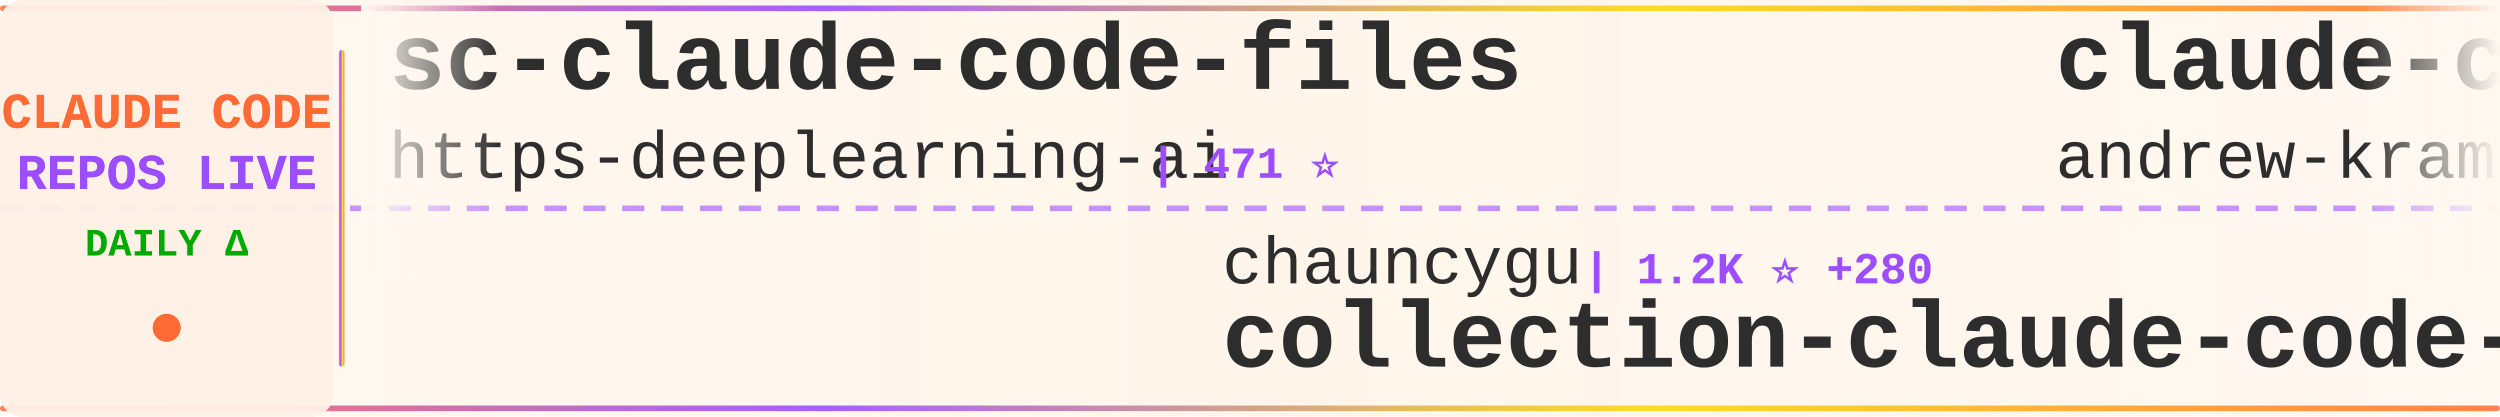
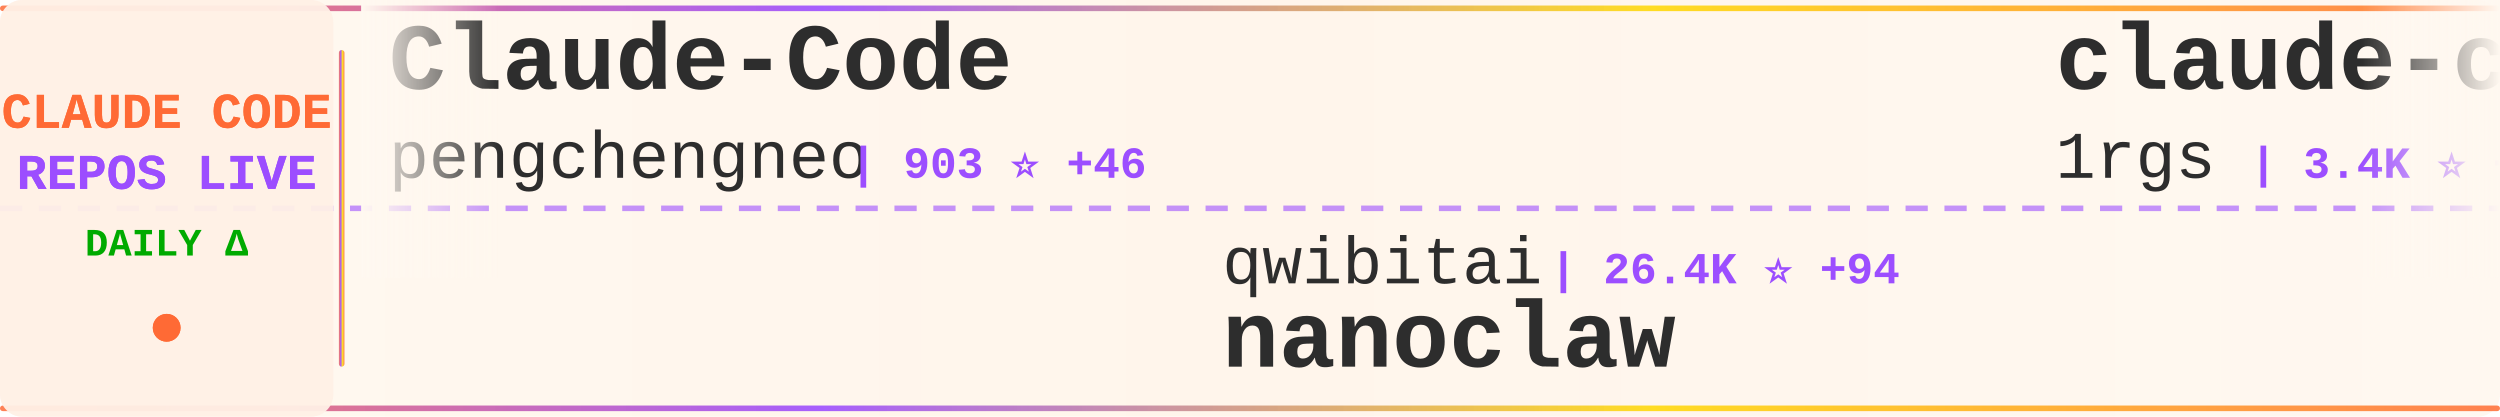
<svg xmlns="http://www.w3.org/2000/svg" width="900" height="150">
  <defs>
    <linearGradient id="tickerBg" x1="0%" y1="0%" x2="100%" y2="0%">
      <stop offset="0%" style="stop-color:#fff8f0;stop-opacity:0.98" />
      <stop offset="50%" style="stop-color:#fff5eb;stop-opacity:1" />
      <stop offset="100%" style="stop-color:#fff8f0;stop-opacity:0.98" />
    </linearGradient>
    <linearGradient id="borderGrad" x1="0%" y1="0%" x2="100%" y2="0%">
      <stop offset="0%" style="stop-color:#FF6B35;stop-opacity:0.85">
        <animate attributeName="stop-opacity" values="0.85;1;0.85" dur="2s" repeatCount="indefinite" />
      </stop>
      <stop offset="33%" style="stop-color:#9C4EFF;stop-opacity:0.9">
        <animate attributeName="stop-opacity" values="0.9;1;0.9" dur="2.2s" repeatCount="indefinite" />
      </stop>
      <stop offset="66%" style="stop-color:#FFD700;stop-opacity:0.85">
        <animate attributeName="stop-opacity" values="0.85;1;0.85" dur="1.8s" repeatCount="indefinite" />
      </stop>
      <stop offset="100%" style="stop-color:#FF6B35;stop-opacity:0.85">
        <animate attributeName="stop-opacity" values="0.85;1;0.85" dur="2s" repeatCount="indefinite" />
      </stop>
    </linearGradient>
    <filter id="textGlow">
      <feGaussianBlur stdDeviation="0.15" result="coloredBlur" />
      <feMerge>
        <feMergeNode in="coloredBlur" />
        <feMergeNode in="SourceGraphic" />
      </feMerge>
    </filter>
    <filter id="metricGlow">
      <feGaussianBlur stdDeviation="0.2" result="coloredBlur" />
      <feMerge>
        <feMergeNode in="coloredBlur" />
        <feMergeNode in="SourceGraphic" />
      </feMerge>
    </filter>
    <linearGradient id="leftFade" x1="0%" y1="0%" x2="100%" y2="0%">
      <stop offset="0%" style="stop-color:#fff8f0;stop-opacity:1" />
      <stop offset="100%" style="stop-color:#fff8f0;stop-opacity:0" />
    </linearGradient>
    <linearGradient id="rightFade" x1="0%" y1="0%" x2="100%" y2="0%">
      <stop offset="0%" style="stop-color:#fff8f0;stop-opacity:0" />
      <stop offset="100%" style="stop-color:#fff8f0;stop-opacity:1" />
    </linearGradient>
  </defs>
  <rect width="900" height="150" fill="url(#tickerBg)" rx="8" />
  <rect x="0" y="2" width="900" height="2" fill="url(#borderGrad)" rx="1" />
  <rect x="0" y="146" width="900" height="2" fill="url(#borderGrad)" rx="1" />
  <line x1="0" y1="75" x2="900" y2="75" stroke="#9C4EFF" stroke-width="2" stroke-dasharray="8 6" opacity="0.6" />
  <rect x="0" y="0" width="120" height="150" fill="#fff0e6" opacity="0.95" rx="8" />
  <text x="60" y="46" font-family="'Courier New', monospace" font-size="18" font-weight="bold" fill="#FF6B35" text-anchor="middle" filter="url(#textGlow)">
    CLAUDE CODE
  </text>
  <text x="60" y="68" font-family="'Courier New', monospace" font-size="18" font-weight="bold" fill="#9C4EFF" text-anchor="middle" filter="url(#textGlow)">
    REPOS LIVE
  </text>
  <text x="60" y="92" font-family="'Courier New', monospace" font-size="14" font-weight="bold" fill="#00aa00" text-anchor="middle">
    DAILY Δ
  </text>
  <circle cx="60" cy="118" r="5" fill="#FF6B35" filter="url(#metricGlow)">
    <animate attributeName="r" values="4;6;4" dur="1.5s" repeatCount="indefinite" />
    <animate attributeName="opacity" values="0.6;1;0.6" dur="1.5s" repeatCount="indefinite" />
  </circle>
  <rect x="122" y="18" width="2" height="114" fill="url(#borderGrad)" rx="1" />
  <clipPath id="tickerClip">
    <rect x="130" y="0" width="770" height="150" />
  </clipPath>
  <g clip-path="url(#tickerClip)">
    <g id="tickerItems">
      <animateTransform attributeName="transform" attributeType="XML" type="translate" from="0 0" to="-3000 0" dur="54s" repeatCount="indefinite" />
      <g transform="translate(0, 0)">
-         <text x="140" y="32" font-family="'Courier New', monospace" font-size="34" font-weight="bold" fill="#2d2d2d">sc-claude-code-files</text>
-         <text x="140" y="64" font-family="'Courier New', monospace" font-size="24" font-weight="normal" fill="#2d2d2d" opacity="1.0">https-deeplearning-ai</text>
-         <text x="414" y="64" font-family="'Courier New', monospace" font-size="16" font-weight="bold" fill="#9C4EFF"> | 471 ⭐</text>
+         <text x="140" y="32" font-family="'Courier New', monospace" font-size="34" font-weight="bold" fill="#2d2d2d">Claude-Code</text>
+         <text x="140" y="64" font-family="'Courier New', monospace" font-size="24" font-weight="normal" fill="#2d2d2d" opacity="1.0">pengchengneo</text>
+         <text x="306" y="64" font-family="'Courier New', monospace" font-size="16" font-weight="bold" fill="#9C4EFF"> | 903 ⭐ +46</text>
      </g>
      <g transform="translate(300, 0)">
-         <text x="140" y="102" font-family="'Courier New', monospace" font-size="24" font-weight="normal" fill="#2d2d2d" opacity="1.0">chauncygu</text>
-         <text x="270" y="102" font-family="'Courier New', monospace" font-size="16" font-weight="bold" fill="#9C4EFF"> | 1.2K ⭐ +280</text>
-         <text x="140" y="132" font-family="'Courier New', monospace" font-size="34" font-weight="bold" fill="#2d2d2d">collection-claude-code-s...</text>
+         <text x="140" y="102" font-family="'Courier New', monospace" font-size="24" font-weight="normal" fill="#2d2d2d" opacity="1.0">qwibitai</text>
+         <text x="258" y="102" font-family="'Courier New', monospace" font-size="16" font-weight="bold" fill="#9C4EFF"> | 26.4K ⭐ +94</text>
+         <text x="140" y="132" font-family="'Courier New', monospace" font-size="34" font-weight="bold" fill="#2d2d2d">nanoclaw</text>
      </g>
      <g transform="translate(600, 0)">
-         <text x="140" y="32" font-family="'Courier New', monospace" font-size="34" font-weight="bold" fill="#2d2d2d">claude-code-source-build</text>
-         <text x="140" y="64" font-family="'Courier New', monospace" font-size="24" font-weight="normal" fill="#2d2d2d" opacity="1.0">andrew-kramer-inno</text>
-         <text x="378" y="64" font-family="'Courier New', monospace" font-size="16" font-weight="bold" fill="#9C4EFF"> | 493 ⭐ +59</text>
+         <text x="140" y="32" font-family="'Courier New', monospace" font-size="34" font-weight="bold" fill="#2d2d2d">claude-code-proxy</text>
+         <text x="140" y="64" font-family="'Courier New', monospace" font-size="24" font-weight="normal" fill="#2d2d2d" opacity="1.0">1rgs</text>
+         <text x="210" y="64" font-family="'Courier New', monospace" font-size="16" font-weight="bold" fill="#9C4EFF"> | 3.4K ⭐ +4</text>
      </g>
      <g transform="translate(900, 0)">
-         <text x="140" y="102" font-family="'Courier New', monospace" font-size="24" font-weight="normal" fill="#2d2d2d" opacity="1.0">darcyegb</text>
-         <text x="258" y="102" font-family="'Courier New', monospace" font-size="16" font-weight="bold" fill="#9C4EFF"> | 641 ⭐</text>
-         <text x="140" y="132" font-family="'Courier New', monospace" font-size="34" font-weight="bold" fill="#2d2d2d">ClaudeCodeAgents</text>
+         <text x="140" y="102" font-family="'Courier New', monospace" font-size="24" font-weight="normal" fill="#2d2d2d" opacity="1.0">andrew-kramer-inno</text>
+         <text x="378" y="102" font-family="'Courier New', monospace" font-size="16" font-weight="bold" fill="#9C4EFF"> | 500 ⭐ +49</text>
+         <text x="140" y="132" font-family="'Courier New', monospace" font-size="34" font-weight="bold" fill="#2d2d2d">claude-code-source-build</text>
      </g>
      <g transform="translate(1200, 0)">
-         <text x="140" y="32" font-family="'Courier New', monospace" font-size="34" font-weight="bold" fill="#2d2d2d">claude-code</text>
-         <text x="140" y="64" font-family="'Courier New', monospace" font-size="24" font-weight="normal" fill="#2d2d2d" opacity="1.0">anthropics</text>
-         <text x="282" y="64" font-family="'Courier New', monospace" font-size="16" font-weight="bold" fill="#9C4EFF"> | 107.6K ⭐ +2.4K</text>
+         <text x="140" y="32" font-family="'Courier New', monospace" font-size="34" font-weight="bold" fill="#2d2d2d">claude-code-webui</text>
+         <text x="140" y="64" font-family="'Courier New', monospace" font-size="24" font-weight="normal" fill="#2d2d2d" opacity="1.0">sugyan</text>
+         <text x="234" y="64" font-family="'Courier New', monospace" font-size="16" font-weight="bold" fill="#9C4EFF"> | 995 ⭐ +4</text>
      </g>
      <g transform="translate(1500, 0)">
-         <text x="140" y="102" font-family="'Courier New', monospace" font-size="24" font-weight="normal" fill="#2d2d2d" opacity="1.0">RichardAtCT</text>
-         <text x="294" y="102" font-family="'Courier New', monospace" font-size="16" font-weight="bold" fill="#9C4EFF"> | 2.3K ⭐ +10</text>
-         <text x="140" y="132" font-family="'Courier New', monospace" font-size="34" font-weight="bold" fill="#2d2d2d">claude-code-telegram</text>
+         <text x="140" y="102" font-family="'Courier New', monospace" font-size="24" font-weight="normal" fill="#2d2d2d" opacity="1.0">yasasbanukaofficial</text>
+         <text x="390" y="102" font-family="'Courier New', monospace" font-size="16" font-weight="bold" fill="#9C4EFF"> | 1.2K ⭐ +373</text>
+         <text x="140" y="132" font-family="'Courier New', monospace" font-size="34" font-weight="bold" fill="#2d2d2d">claude-code</text>
      </g>
      <g transform="translate(1800, 0)">
-         <text x="140" y="32" font-family="'Courier New', monospace" font-size="34" font-weight="bold" fill="#2d2d2d">claude-code</text>
-         <text x="140" y="64" font-family="'Courier New', monospace" font-size="24" font-weight="normal" fill="#2d2d2d" opacity="1.0">VineeTagarwaL-code</text>
-         <text x="378" y="64" font-family="'Courier New', monospace" font-size="16" font-weight="bold" fill="#9C4EFF"> | 254 ⭐ +13</text>
+         <text x="140" y="32" font-family="'Courier New', monospace" font-size="34" font-weight="bold" fill="#2d2d2d">claude-code-analysis</text>
+         <text x="140" y="64" font-family="'Courier New', monospace" font-size="24" font-weight="normal" fill="#2d2d2d" opacity="1.0">liuup</text>
+         <text x="222" y="64" font-family="'Courier New', monospace" font-size="16" font-weight="bold" fill="#9C4EFF"> | 792 ⭐ +139</text>
      </g>
      <g transform="translate(2100, 0)">
-         <text x="140" y="102" font-family="'Courier New', monospace" font-size="24" font-weight="normal" fill="#2d2d2d" opacity="1.0">ykdojo</text>
-         <text x="234" y="102" font-family="'Courier New', monospace" font-size="16" font-weight="bold" fill="#9C4EFF"> | 7.1K ⭐ +36</text>
-         <text x="140" y="132" font-family="'Courier New', monospace" font-size="34" font-weight="bold" fill="#2d2d2d">claude-code-tips</text>
+         <text x="140" y="102" font-family="'Courier New', monospace" font-size="24" font-weight="normal" fill="#2d2d2d" opacity="1.0">Yuyz0112</text>
+         <text x="258" y="102" font-family="'Courier New', monospace" font-size="16" font-weight="bold" fill="#9C4EFF"> | 2.3K ⭐ +9</text>
+         <text x="140" y="132" font-family="'Courier New', monospace" font-size="34" font-weight="bold" fill="#2d2d2d">claude-code-reverse</text>
      </g>
      <g transform="translate(2400, 0)">
-         <text x="140" y="32" font-family="'Courier New', monospace" font-size="34" font-weight="bold" fill="#2d2d2d">claude-code-sourcemap</text>
-         <text x="140" y="64" font-family="'Courier New', monospace" font-size="24" font-weight="normal" fill="#2d2d2d" opacity="1.0">Hyper66666</text>
-         <text x="282" y="64" font-family="'Courier New', monospace" font-size="16" font-weight="bold" fill="#9C4EFF"> | 188 ⭐ +4</text>
+         <text x="140" y="32" font-family="'Courier New', monospace" font-size="34" font-weight="bold" fill="#2d2d2d">claude-code-book</text>
+         <text x="140" y="64" font-family="'Courier New', monospace" font-size="24" font-weight="normal" fill="#2d2d2d" opacity="1.0">lintsinghua</text>
+         <text x="294" y="64" font-family="'Courier New', monospace" font-size="16" font-weight="bold" fill="#9C4EFF"> | 1.7K ⭐ +308</text>
      </g>
      <g transform="translate(2700, 0)">
-         <text x="140" y="102" font-family="'Courier New', monospace" font-size="24" font-weight="normal" fill="#2d2d2d" opacity="1.0">diet103</text>
-         <text x="246" y="102" font-family="'Courier New', monospace" font-size="16" font-weight="bold" fill="#9C4EFF"> | 9.4K ⭐ +9</text>
-         <text x="140" y="132" font-family="'Courier New', monospace" font-size="34" font-weight="bold" fill="#2d2d2d">claude-code-infrastructu...</text>
+         <text x="140" y="102" font-family="'Courier New', monospace" font-size="24" font-weight="normal" fill="#2d2d2d" opacity="1.0">AprilNEA</text>
+         <text x="258" y="102" font-family="'Courier New', monospace" font-size="16" font-weight="bold" fill="#9C4EFF"> | 341 ⭐ +19</text>
+         <text x="140" y="132" font-family="'Courier New', monospace" font-size="34" font-weight="bold" fill="#2d2d2d">claude-code-source</text>
      </g>
      <g transform="translate(3000, 0)">
-         <text x="140" y="32" font-family="'Courier New', monospace" font-size="34" font-weight="bold" fill="#2d2d2d">sc-claude-code-files</text>
-         <text x="140" y="64" font-family="'Courier New', monospace" font-size="24" font-weight="normal" fill="#2d2d2d" opacity="1.0">https-deeplearning-ai</text>
-         <text x="414" y="64" font-family="'Courier New', monospace" font-size="16" font-weight="bold" fill="#9C4EFF"> | 471 ⭐</text>
+         <text x="140" y="32" font-family="'Courier New', monospace" font-size="34" font-weight="bold" fill="#2d2d2d">Claude-Code</text>
+         <text x="140" y="64" font-family="'Courier New', monospace" font-size="24" font-weight="normal" fill="#2d2d2d" opacity="1.0">pengchengneo</text>
+         <text x="306" y="64" font-family="'Courier New', monospace" font-size="16" font-weight="bold" fill="#9C4EFF"> | 903 ⭐ +46</text>
      </g>
      <g transform="translate(3300, 0)">
-         <text x="140" y="102" font-family="'Courier New', monospace" font-size="24" font-weight="normal" fill="#2d2d2d" opacity="1.0">chauncygu</text>
-         <text x="270" y="102" font-family="'Courier New', monospace" font-size="16" font-weight="bold" fill="#9C4EFF"> | 1.2K ⭐ +280</text>
-         <text x="140" y="132" font-family="'Courier New', monospace" font-size="34" font-weight="bold" fill="#2d2d2d">collection-claude-code-s...</text>
+         <text x="140" y="102" font-family="'Courier New', monospace" font-size="24" font-weight="normal" fill="#2d2d2d" opacity="1.0">qwibitai</text>
+         <text x="258" y="102" font-family="'Courier New', monospace" font-size="16" font-weight="bold" fill="#9C4EFF"> | 26.4K ⭐ +94</text>
+         <text x="140" y="132" font-family="'Courier New', monospace" font-size="34" font-weight="bold" fill="#2d2d2d">nanoclaw</text>
      </g>
      <g transform="translate(3600, 0)">
-         <text x="140" y="32" font-family="'Courier New', monospace" font-size="34" font-weight="bold" fill="#2d2d2d">claude-code-source-build</text>
-         <text x="140" y="64" font-family="'Courier New', monospace" font-size="24" font-weight="normal" fill="#2d2d2d" opacity="1.0">andrew-kramer-inno</text>
-         <text x="378" y="64" font-family="'Courier New', monospace" font-size="16" font-weight="bold" fill="#9C4EFF"> | 493 ⭐ +59</text>
+         <text x="140" y="32" font-family="'Courier New', monospace" font-size="34" font-weight="bold" fill="#2d2d2d">claude-code-proxy</text>
+         <text x="140" y="64" font-family="'Courier New', monospace" font-size="24" font-weight="normal" fill="#2d2d2d" opacity="1.0">1rgs</text>
+         <text x="210" y="64" font-family="'Courier New', monospace" font-size="16" font-weight="bold" fill="#9C4EFF"> | 3.4K ⭐ +4</text>
      </g>
      <g transform="translate(3900, 0)">
-         <text x="140" y="102" font-family="'Courier New', monospace" font-size="24" font-weight="normal" fill="#2d2d2d" opacity="1.0">darcyegb</text>
-         <text x="258" y="102" font-family="'Courier New', monospace" font-size="16" font-weight="bold" fill="#9C4EFF"> | 641 ⭐</text>
-         <text x="140" y="132" font-family="'Courier New', monospace" font-size="34" font-weight="bold" fill="#2d2d2d">ClaudeCodeAgents</text>
+         <text x="140" y="102" font-family="'Courier New', monospace" font-size="24" font-weight="normal" fill="#2d2d2d" opacity="1.0">andrew-kramer-inno</text>
+         <text x="378" y="102" font-family="'Courier New', monospace" font-size="16" font-weight="bold" fill="#9C4EFF"> | 500 ⭐ +49</text>
+         <text x="140" y="132" font-family="'Courier New', monospace" font-size="34" font-weight="bold" fill="#2d2d2d">claude-code-source-build</text>
      </g>
    </g>
  </g>
  <rect x="130" y="0" width="50" height="100" fill="url(#leftFade)" />
  <rect x="850" y="0" width="50" height="100" fill="url(#rightFade)" />
</svg>
